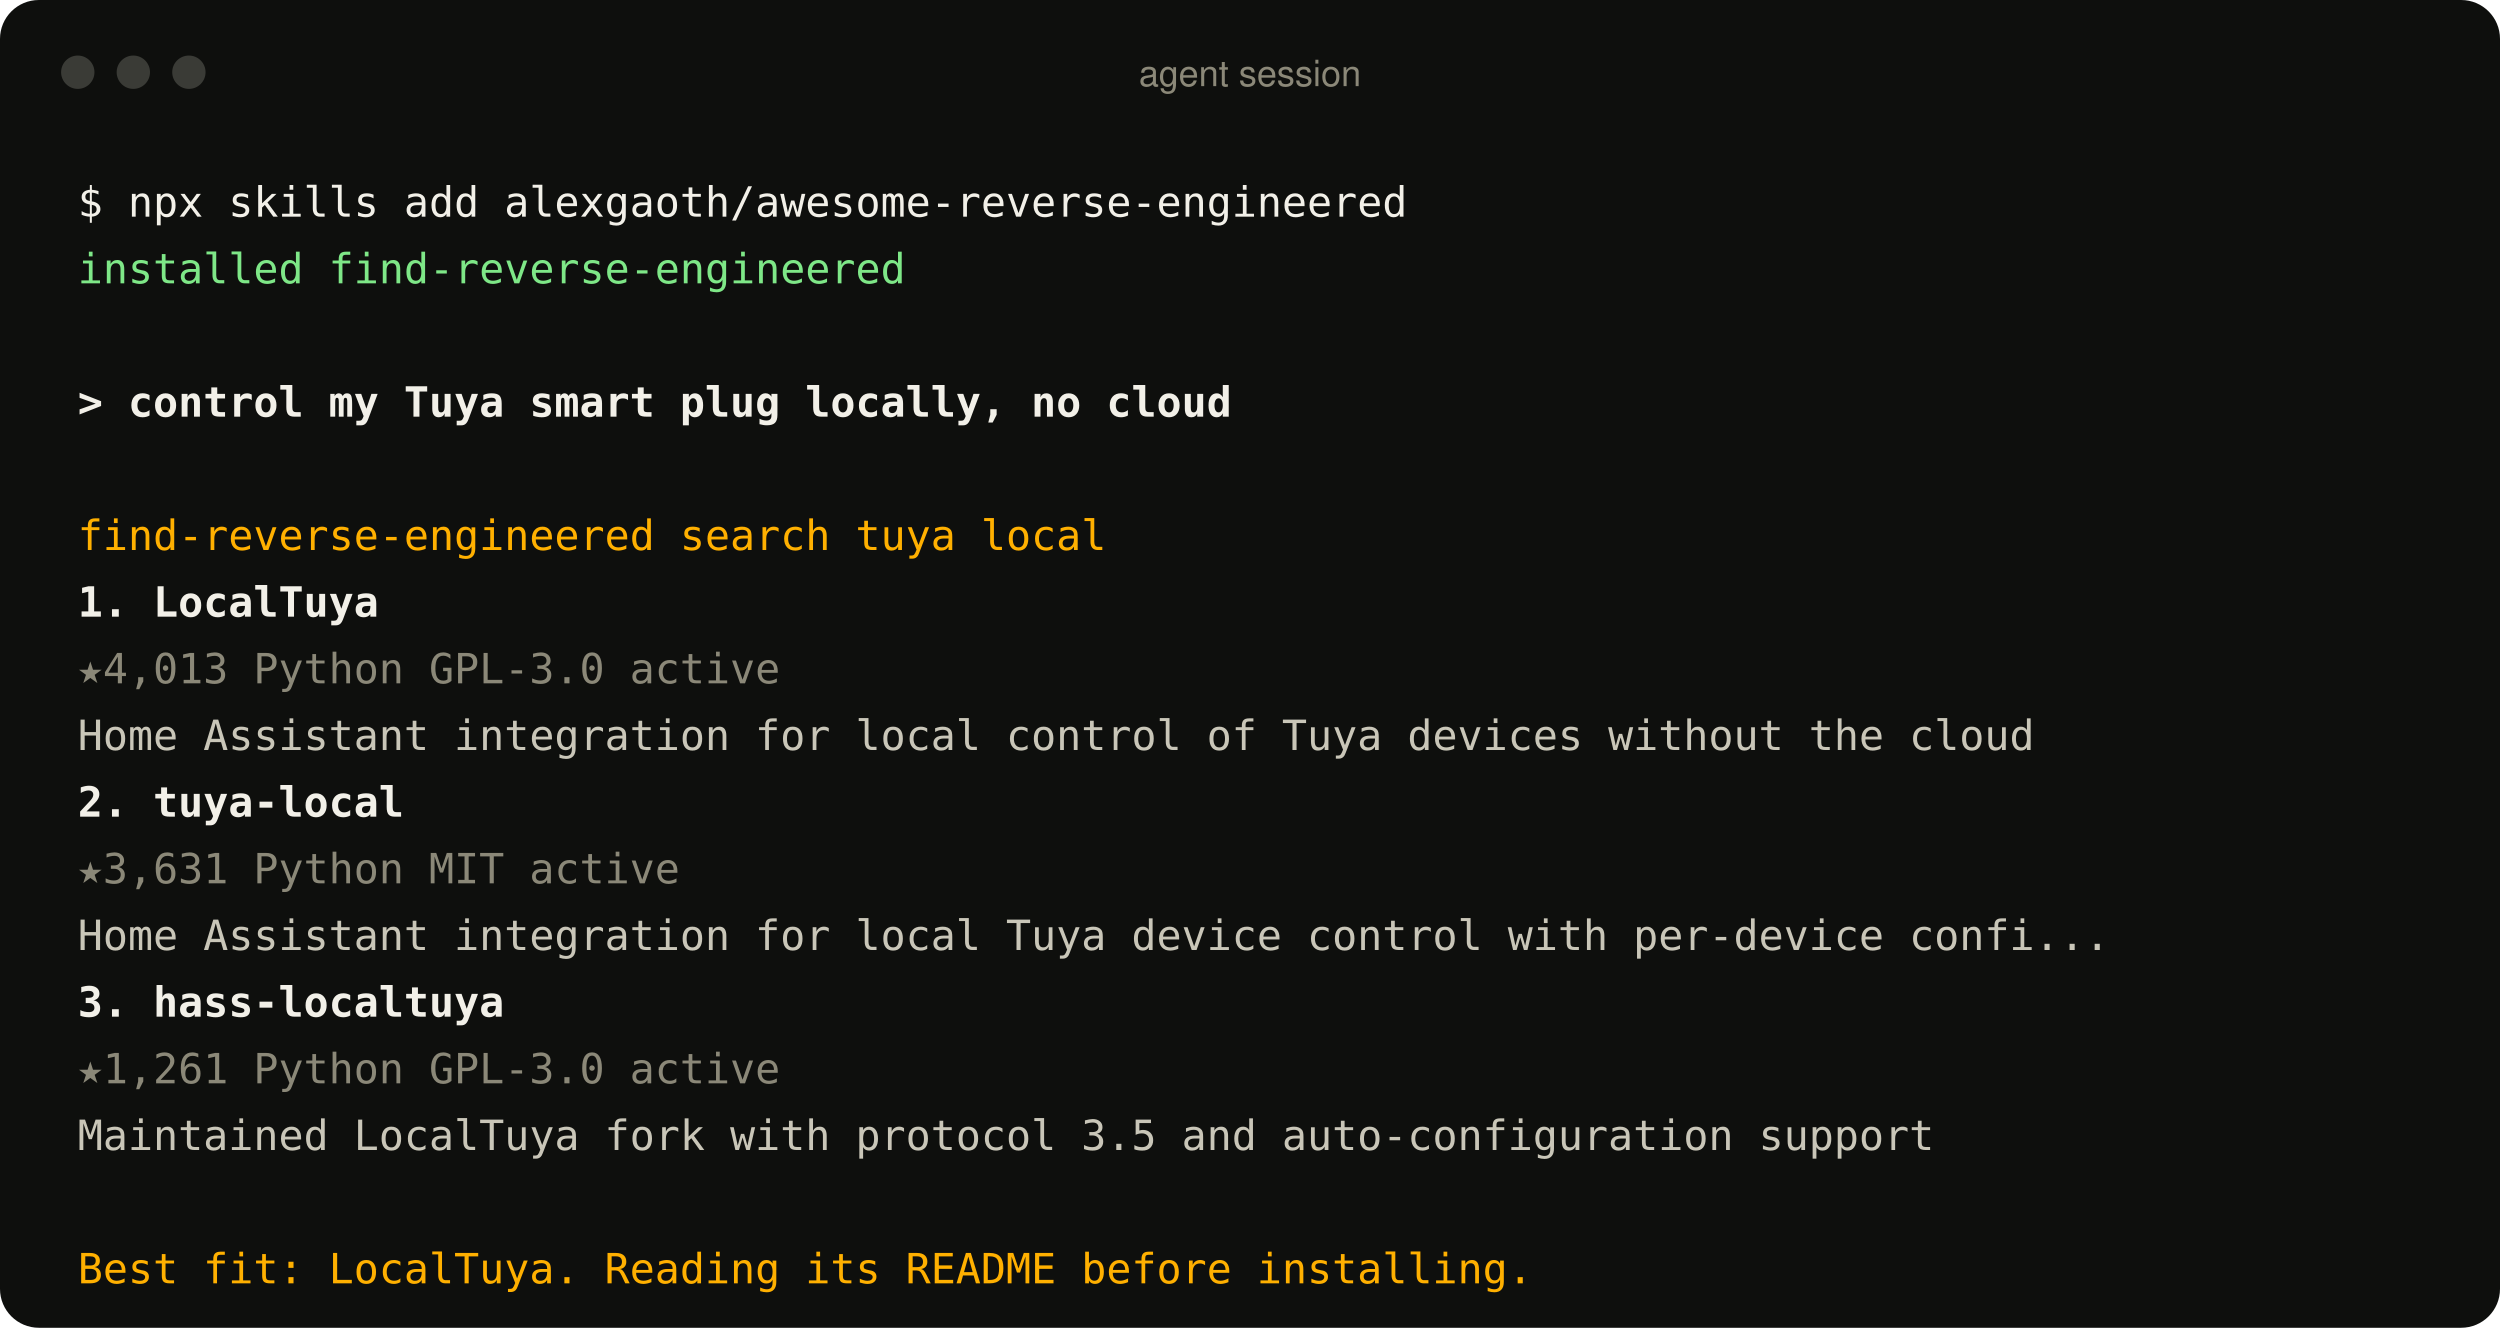
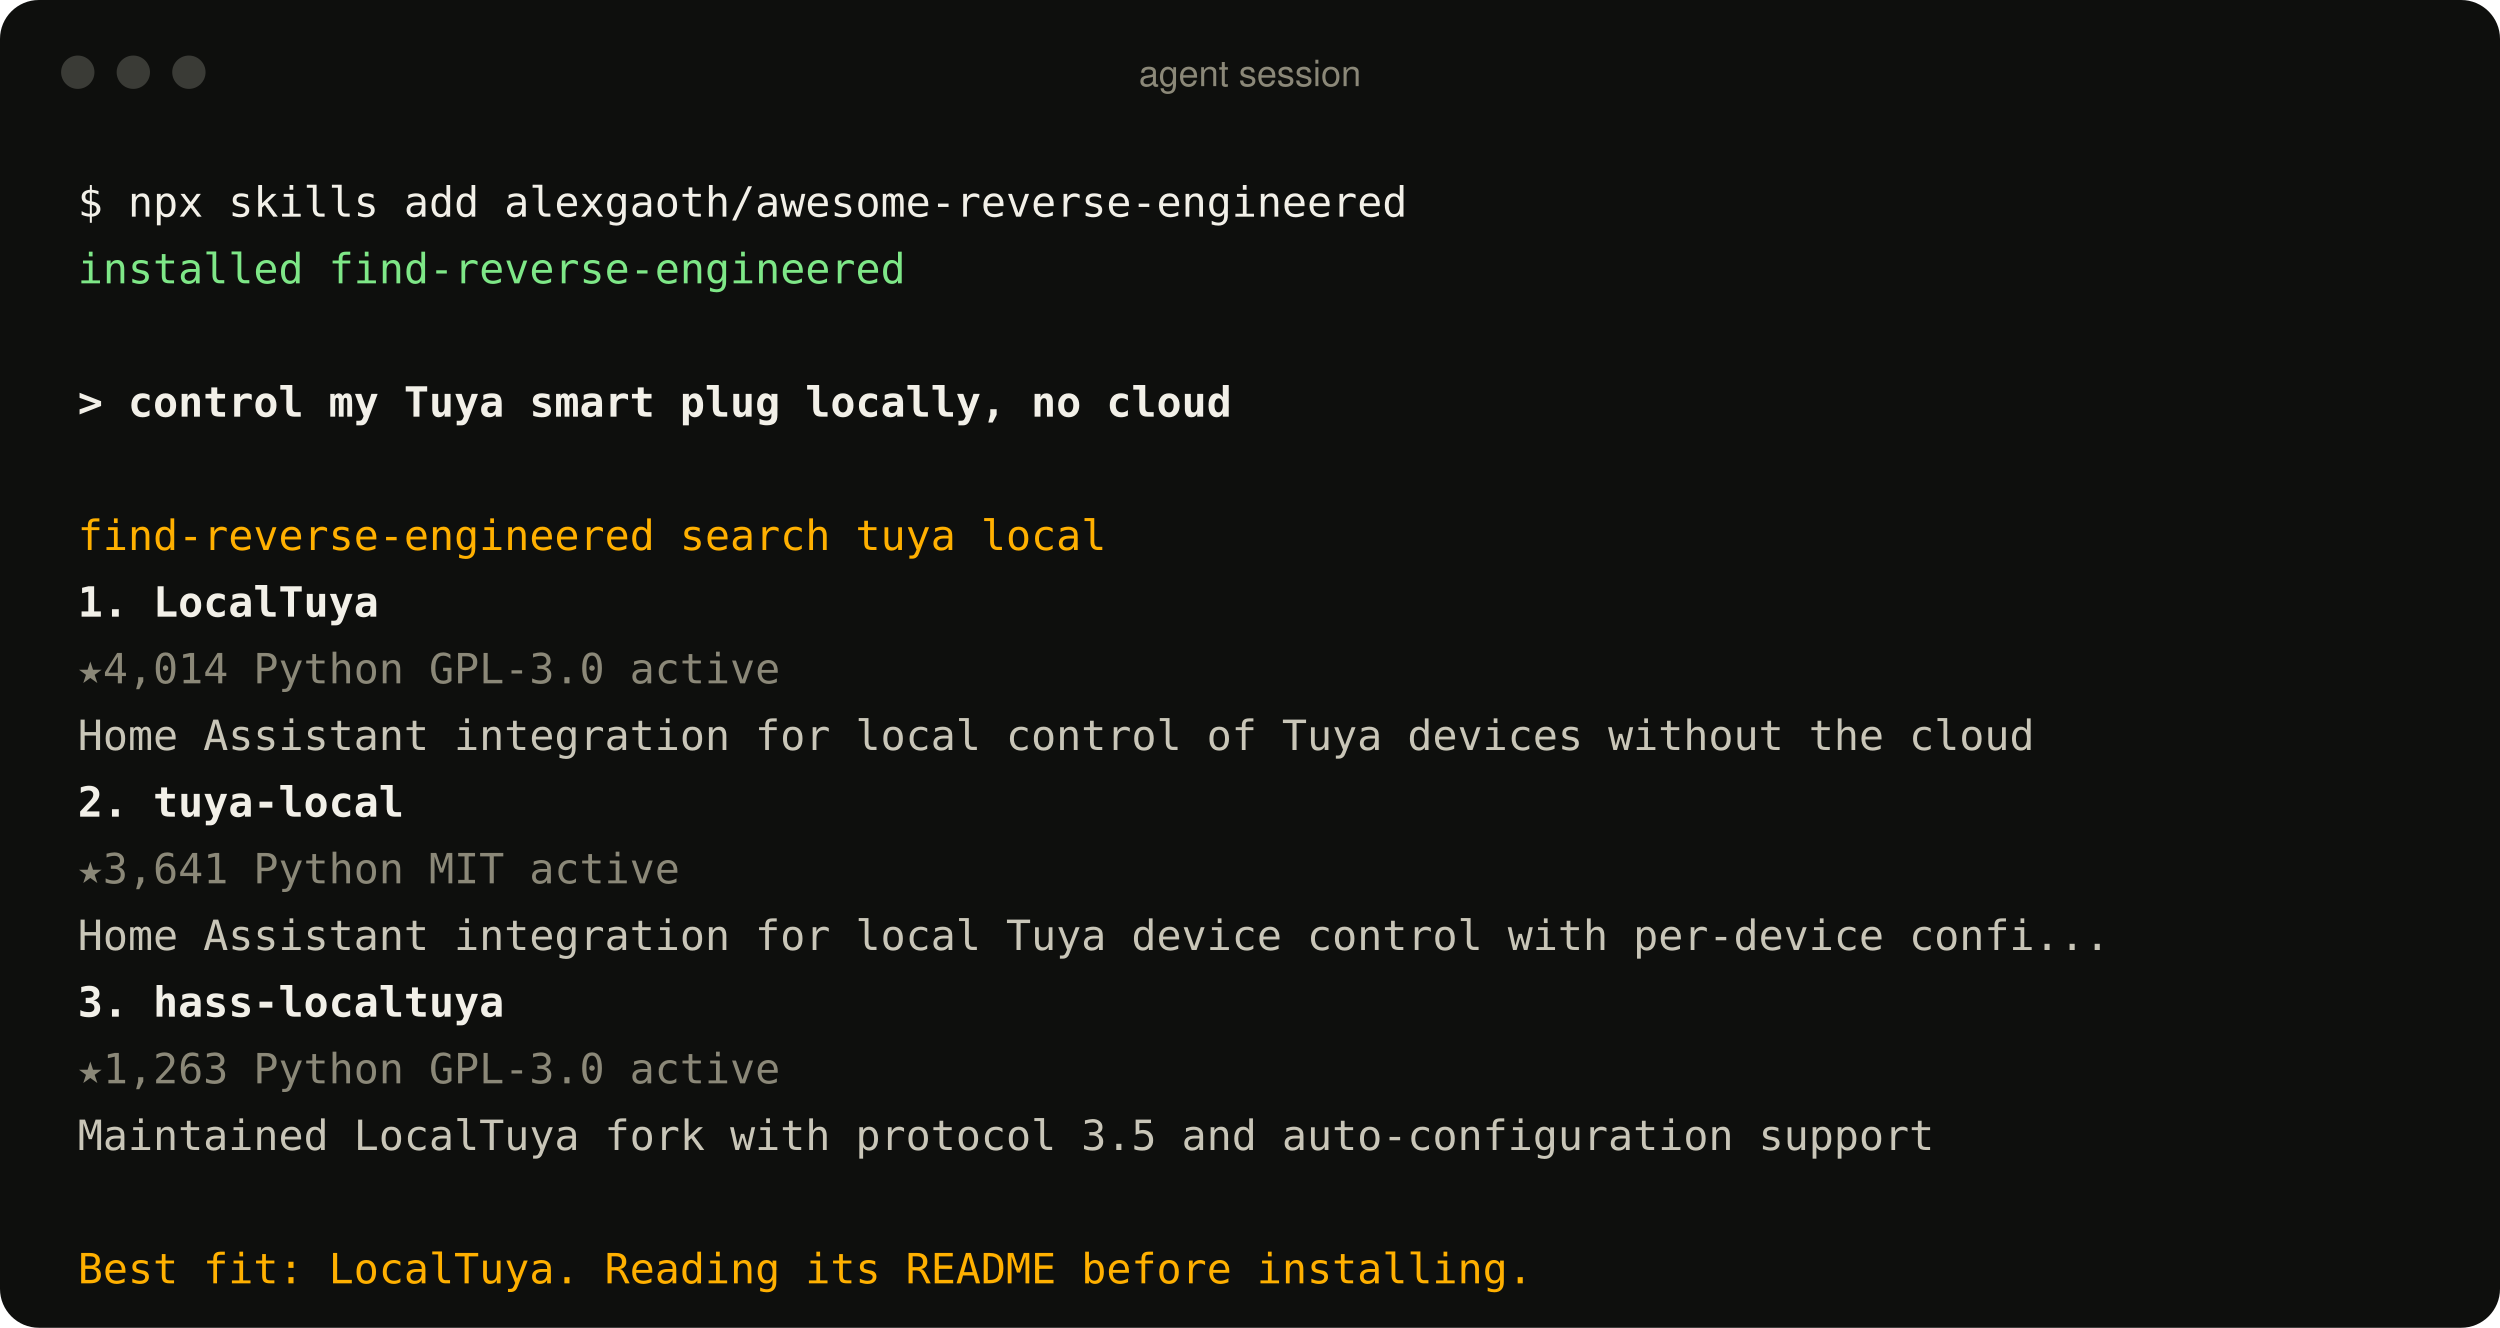
<svg xmlns="http://www.w3.org/2000/svg" width="900" height="478" viewBox="0 0 900 478" role="img" aria-label="An agent using the find-reverse-engineered skill">
  <style>
text{font:15px ui-monospace, SFMono-Regular, Menlo, Consolas, monospace;fill:#c9c6b8;white-space:pre}
.p{fill:#f2f0e8} .ok{fill:#7ee787} .u{fill:#f2f0e8;font-weight:600} .a{fill:#ffb000}
.r{fill:#f2f0e8;font-weight:600} .m{fill:#8b8878} .d{fill:#c9c6b8} .bar{font:13px -apple-system, BlinkMacSystemFont, 'Segoe UI', Helvetica, Arial, sans-serif;fill:#8b8878}
</style>
  <rect width="900" height="478" rx="14" fill="#0e0f0d" />
  <circle cx="28" cy="26" r="6" fill="#3a3b36" />
  <circle cx="48" cy="26" r="6" fill="#3a3b36" />
  <circle cx="68" cy="26" r="6" fill="#3a3b36" />
  <text x="450" y="31" text-anchor="middle" class="bar">agent session</text>
  <text x="28" y="78" class="p">$ npx skills add alexgaoth/awesome-reverse-engineered</text>
  <text x="28" y="102" class="ok">  installed find-reverse-engineered</text>
  <text x="28" y="150" class="u">&gt; control my Tuya smart plug locally, no cloud</text>
  <text x="28" y="198" class="a">  find-reverse-engineered  search tuya local</text>
  <text x="28" y="222" class="r">  1. LocalTuya</text>
-   <text x="28" y="246" class="m">     ★4,013  Python  GPL-3.0  active</text>
+   <text x="28" y="246" class="m">     ★4,014  Python  GPL-3.0  active</text>
  <text x="28" y="270" class="d">     Home Assistant integration for local control of Tuya devices without the cloud</text>
  <text x="28" y="294" class="r">  2. tuya-local</text>
-   <text x="28" y="318" class="m">     ★3,631  Python  MIT  active</text>
+   <text x="28" y="318" class="m">     ★3,641  Python  MIT  active</text>
  <text x="28" y="342" class="d">     Home Assistant integration for local Tuya device control with per-device confi...</text>
  <text x="28" y="366" class="r">  3. hass-localtuya</text>
-   <text x="28" y="390" class="m">     ★1,261  Python  GPL-3.0  active</text>
+   <text x="28" y="390" class="m">     ★1,263  Python  GPL-3.0  active</text>
  <text x="28" y="414" class="d">     Maintained LocalTuya fork with protocol 3.5 and auto-configuration support</text>
  <text x="28" y="462" class="a">  Best fit: LocalTuya. Reading its README before installing.</text>
</svg>
